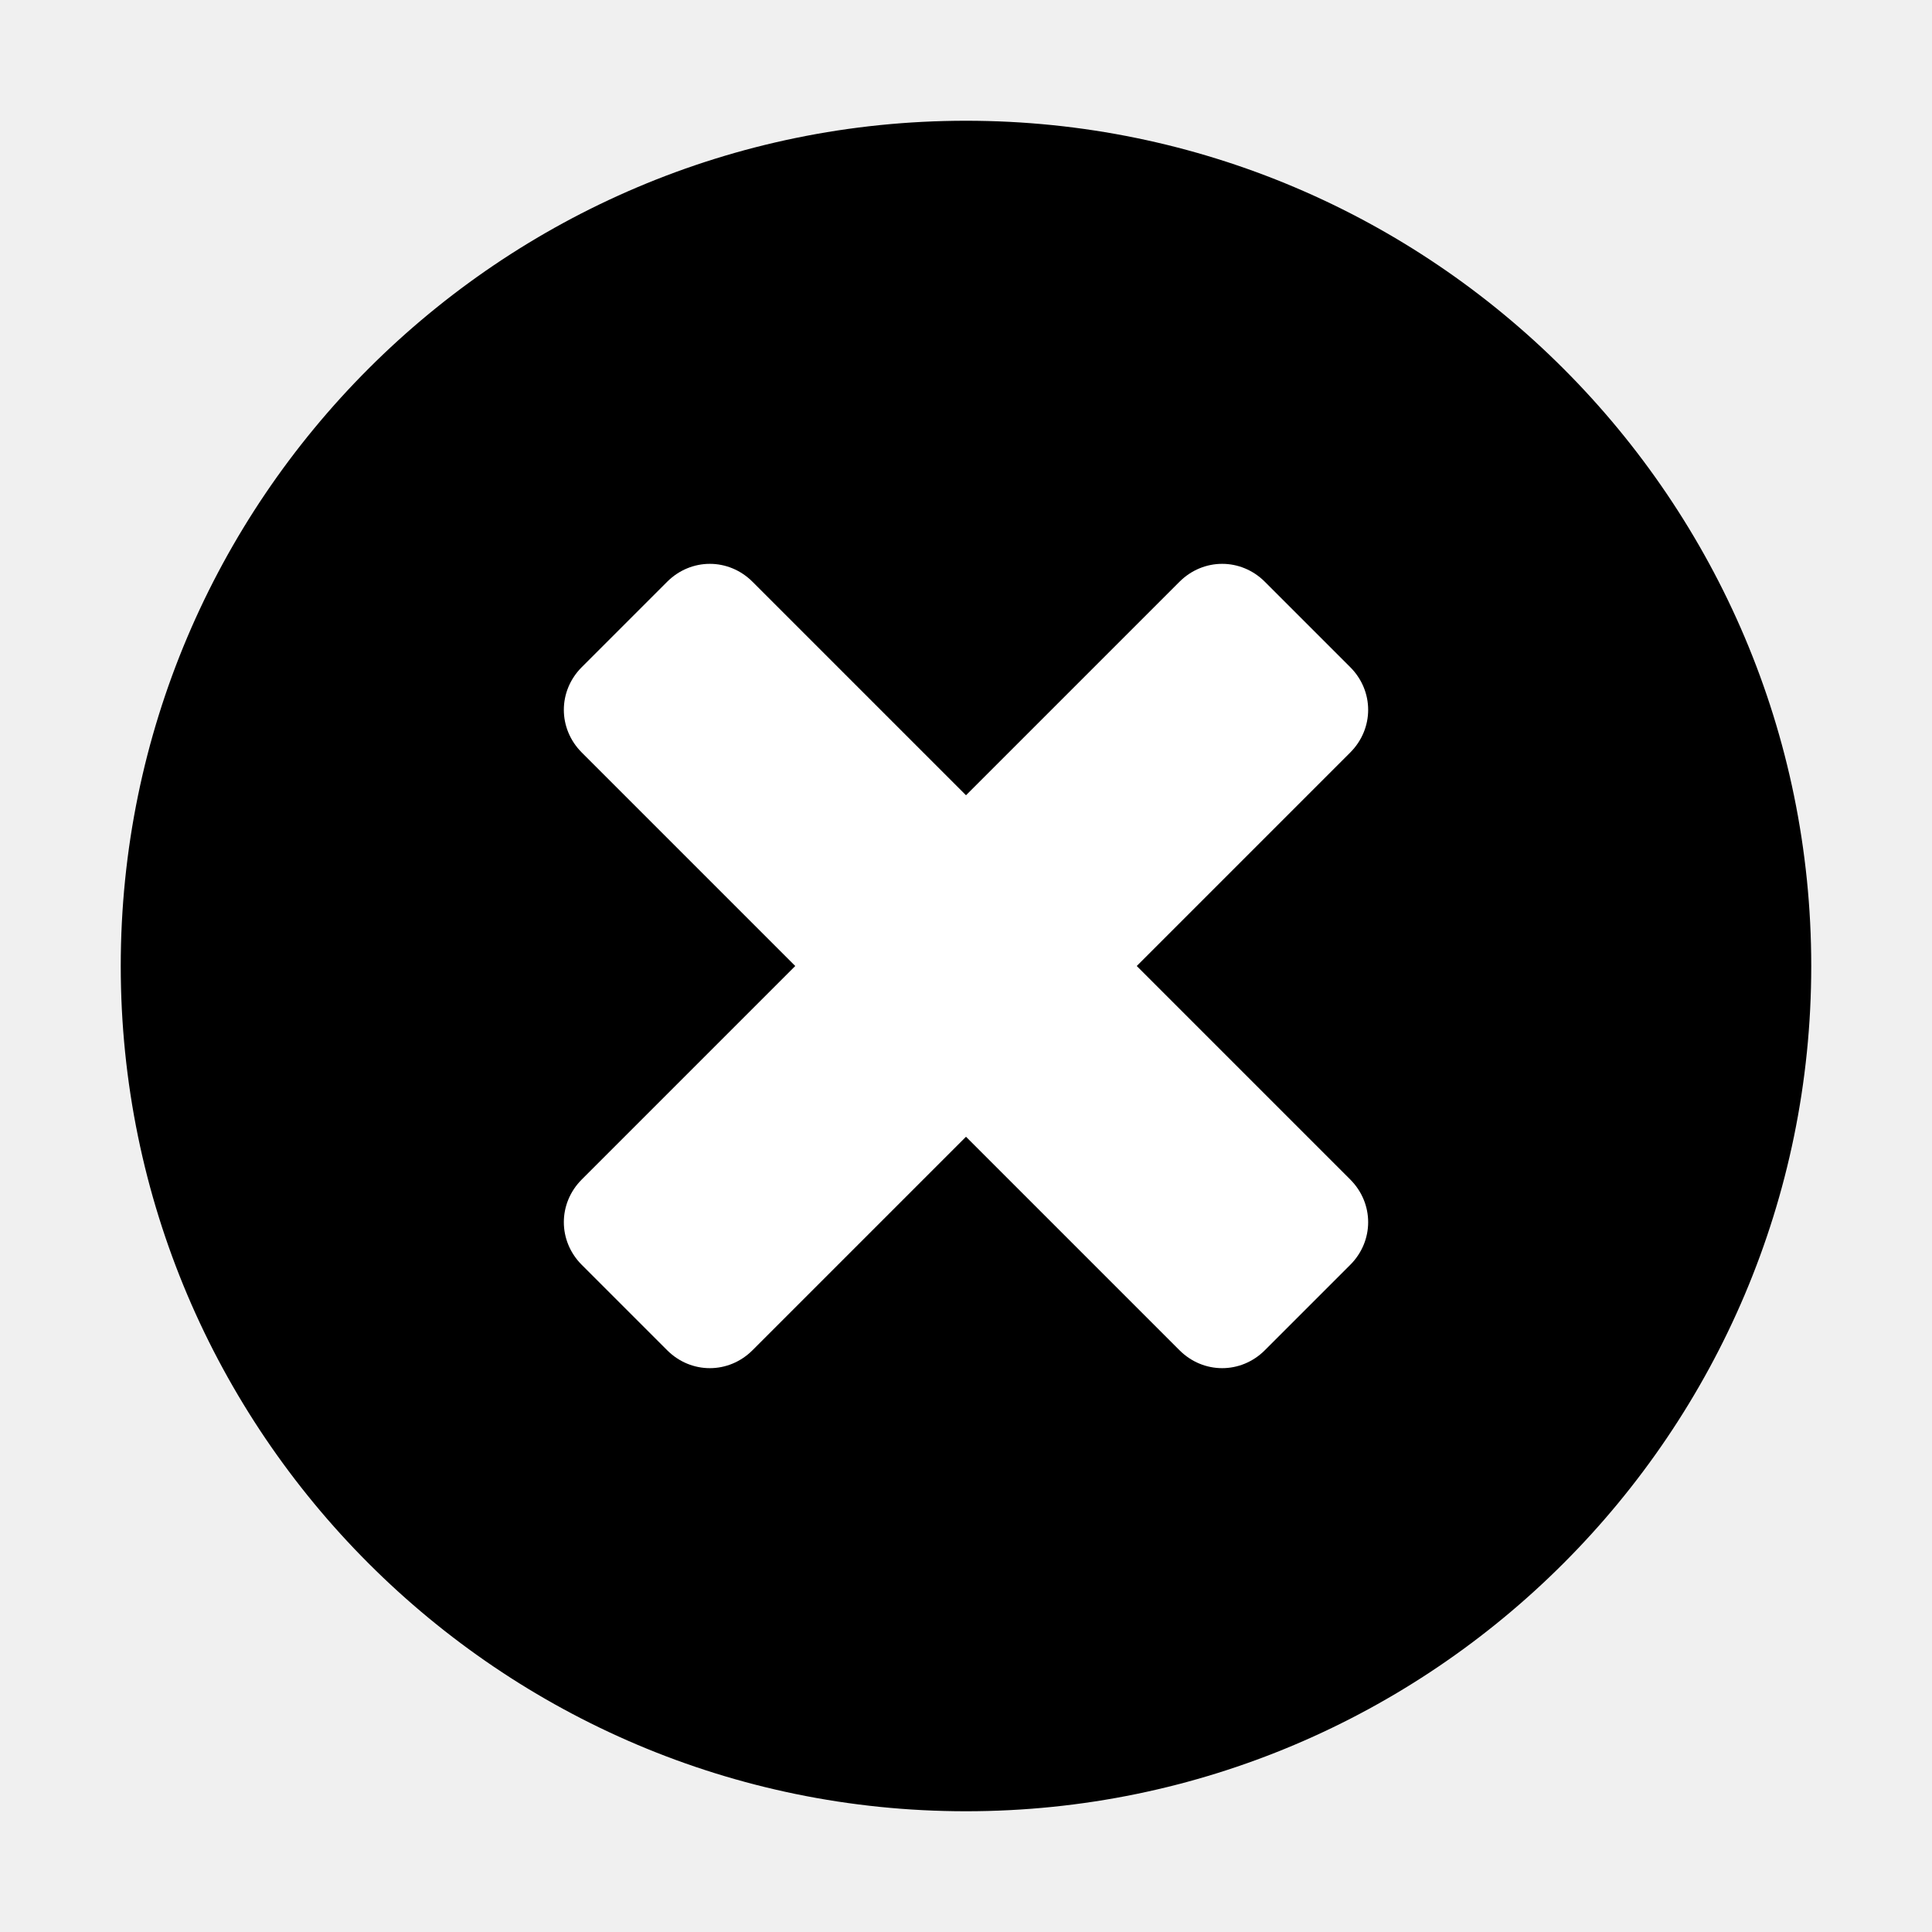
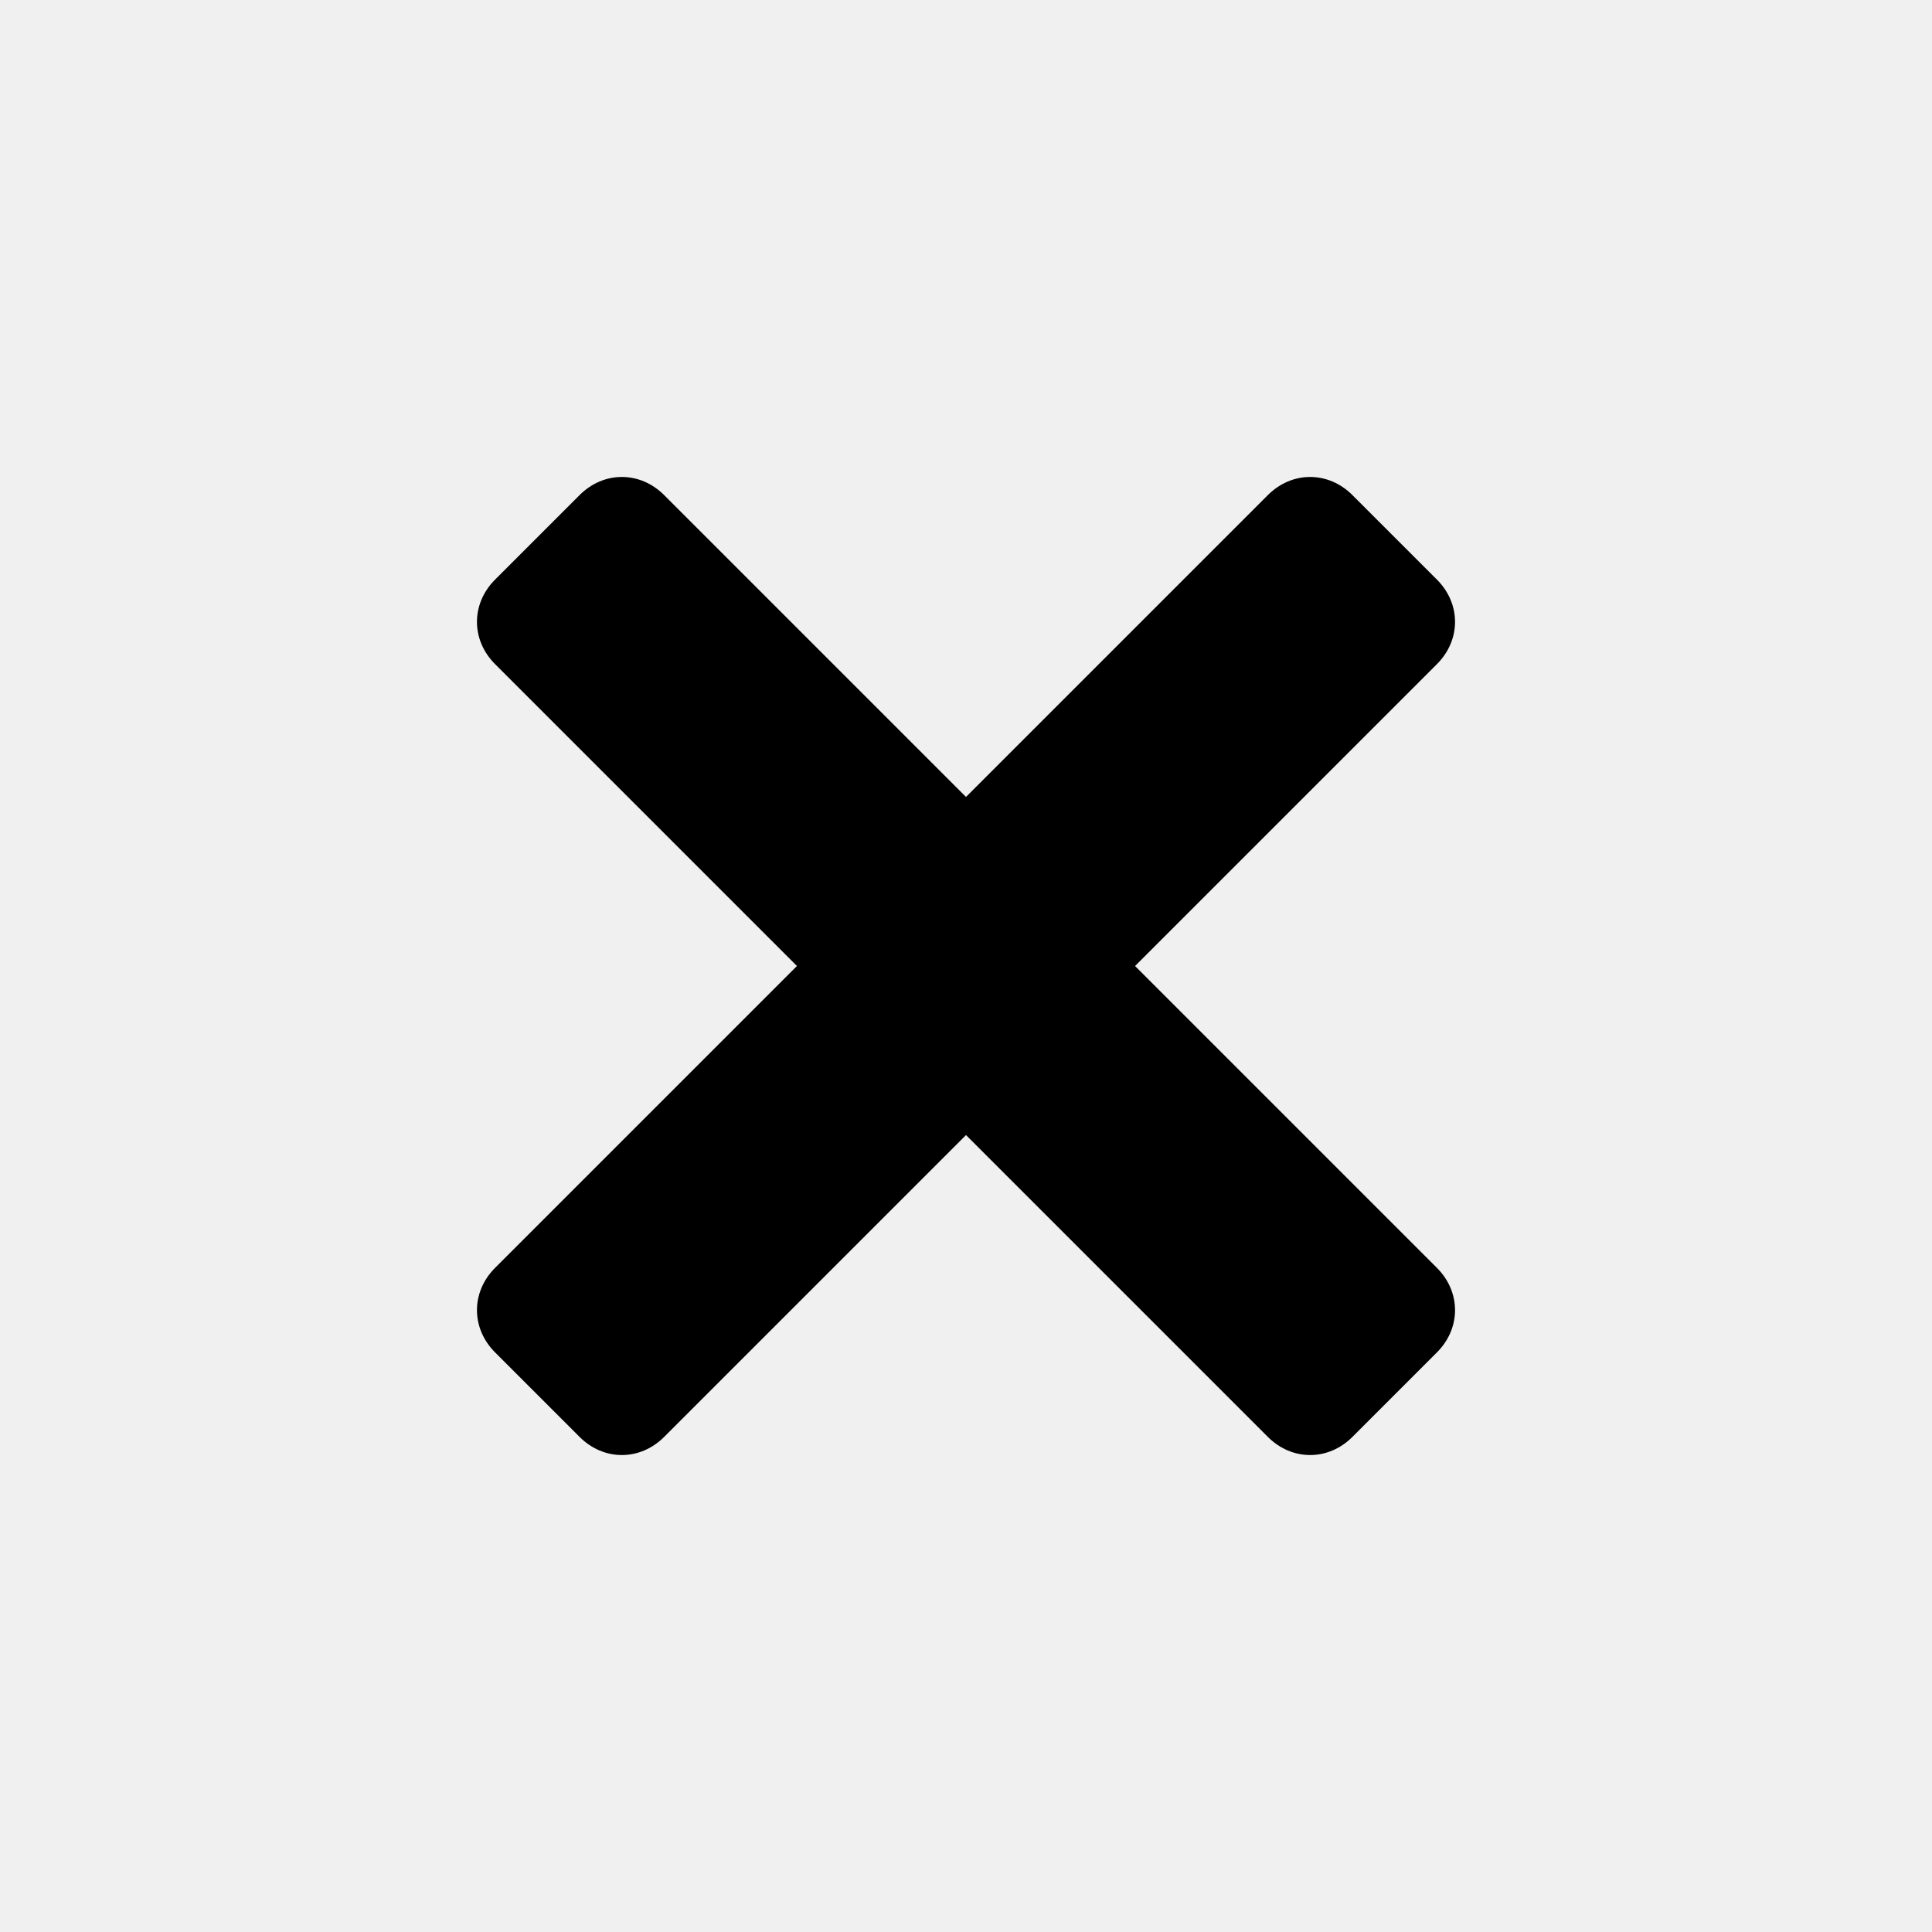
- <svg xmlns="http://www.w3.org/2000/svg" version="1.1" id="Ebene_1" x="0px" y="0px" viewBox="0 0 16 16" style="enable-background:new 0 0 16 16;" xml:space="preserve">
-   <style type="text/css">
- 	.st0{fill:#FFFFFF;}
- </style>
-   <path d="M8,1C4.14,1,1,4.14,1,8s3.14,7,7,7s7-3.14,7-7S11.86,1,8,1z" />
-   <path class="st0" d="M11.182,6.232L9.414,8l1.768,1.768c0.198,0.198,0.198,0.509,0,0.707l-0.707,0.707  c-0.198,0.198-0.509,0.198-0.707,0L8,9.414l-1.768,1.768c-0.198,0.198-0.509,0.198-0.707,0l-0.707-0.707  c-0.198-0.198-0.198-0.509,0-0.707L6.586,8L4.818,6.232c-0.198-0.198-0.198-0.509,0-0.707l0.707-0.707  c0.198-0.198,0.509-0.198,0.707,0L8,6.586l1.768-1.768c0.198-0.198,0.509-0.198,0.707,0l0.707,0.707  C11.38,5.723,11.38,6.034,11.182,6.232z" />
+ <svg xmlns="http://www.w3.org/2000/svg" version="1.1" id="Ebene_1" x="0px" y="0px" viewBox="0 0 16 16" enable-background="new 0 0 16 16" xml:space="preserve">
+   <g class="icon-color">
+     <path d="M11.9,5.5L9.4,8l2.5,2.5c0.2,0.2,0.2,0.5,0,0.7l-0.7,0.7c-0.2,0.2-0.5,0.2-0.7,0L8,9.4l-2.5,2.5c-0.2,0.2-0.5,0.2-0.7,0   l-0.7-0.7c-0.2-0.2-0.2-0.5,0-0.7L6.6,8L4.1,5.5C3.9,5.3,3.9,5,4.1,4.8l0.7-0.7c0.2-0.2,0.5-0.2,0.7,0L8,6.6l2.5-2.5   c0.2-0.2,0.5-0.2,0.7,0l0.7,0.7C12.1,5,12.1,5.3,11.9,5.5z" />
+   </g>
</svg>
